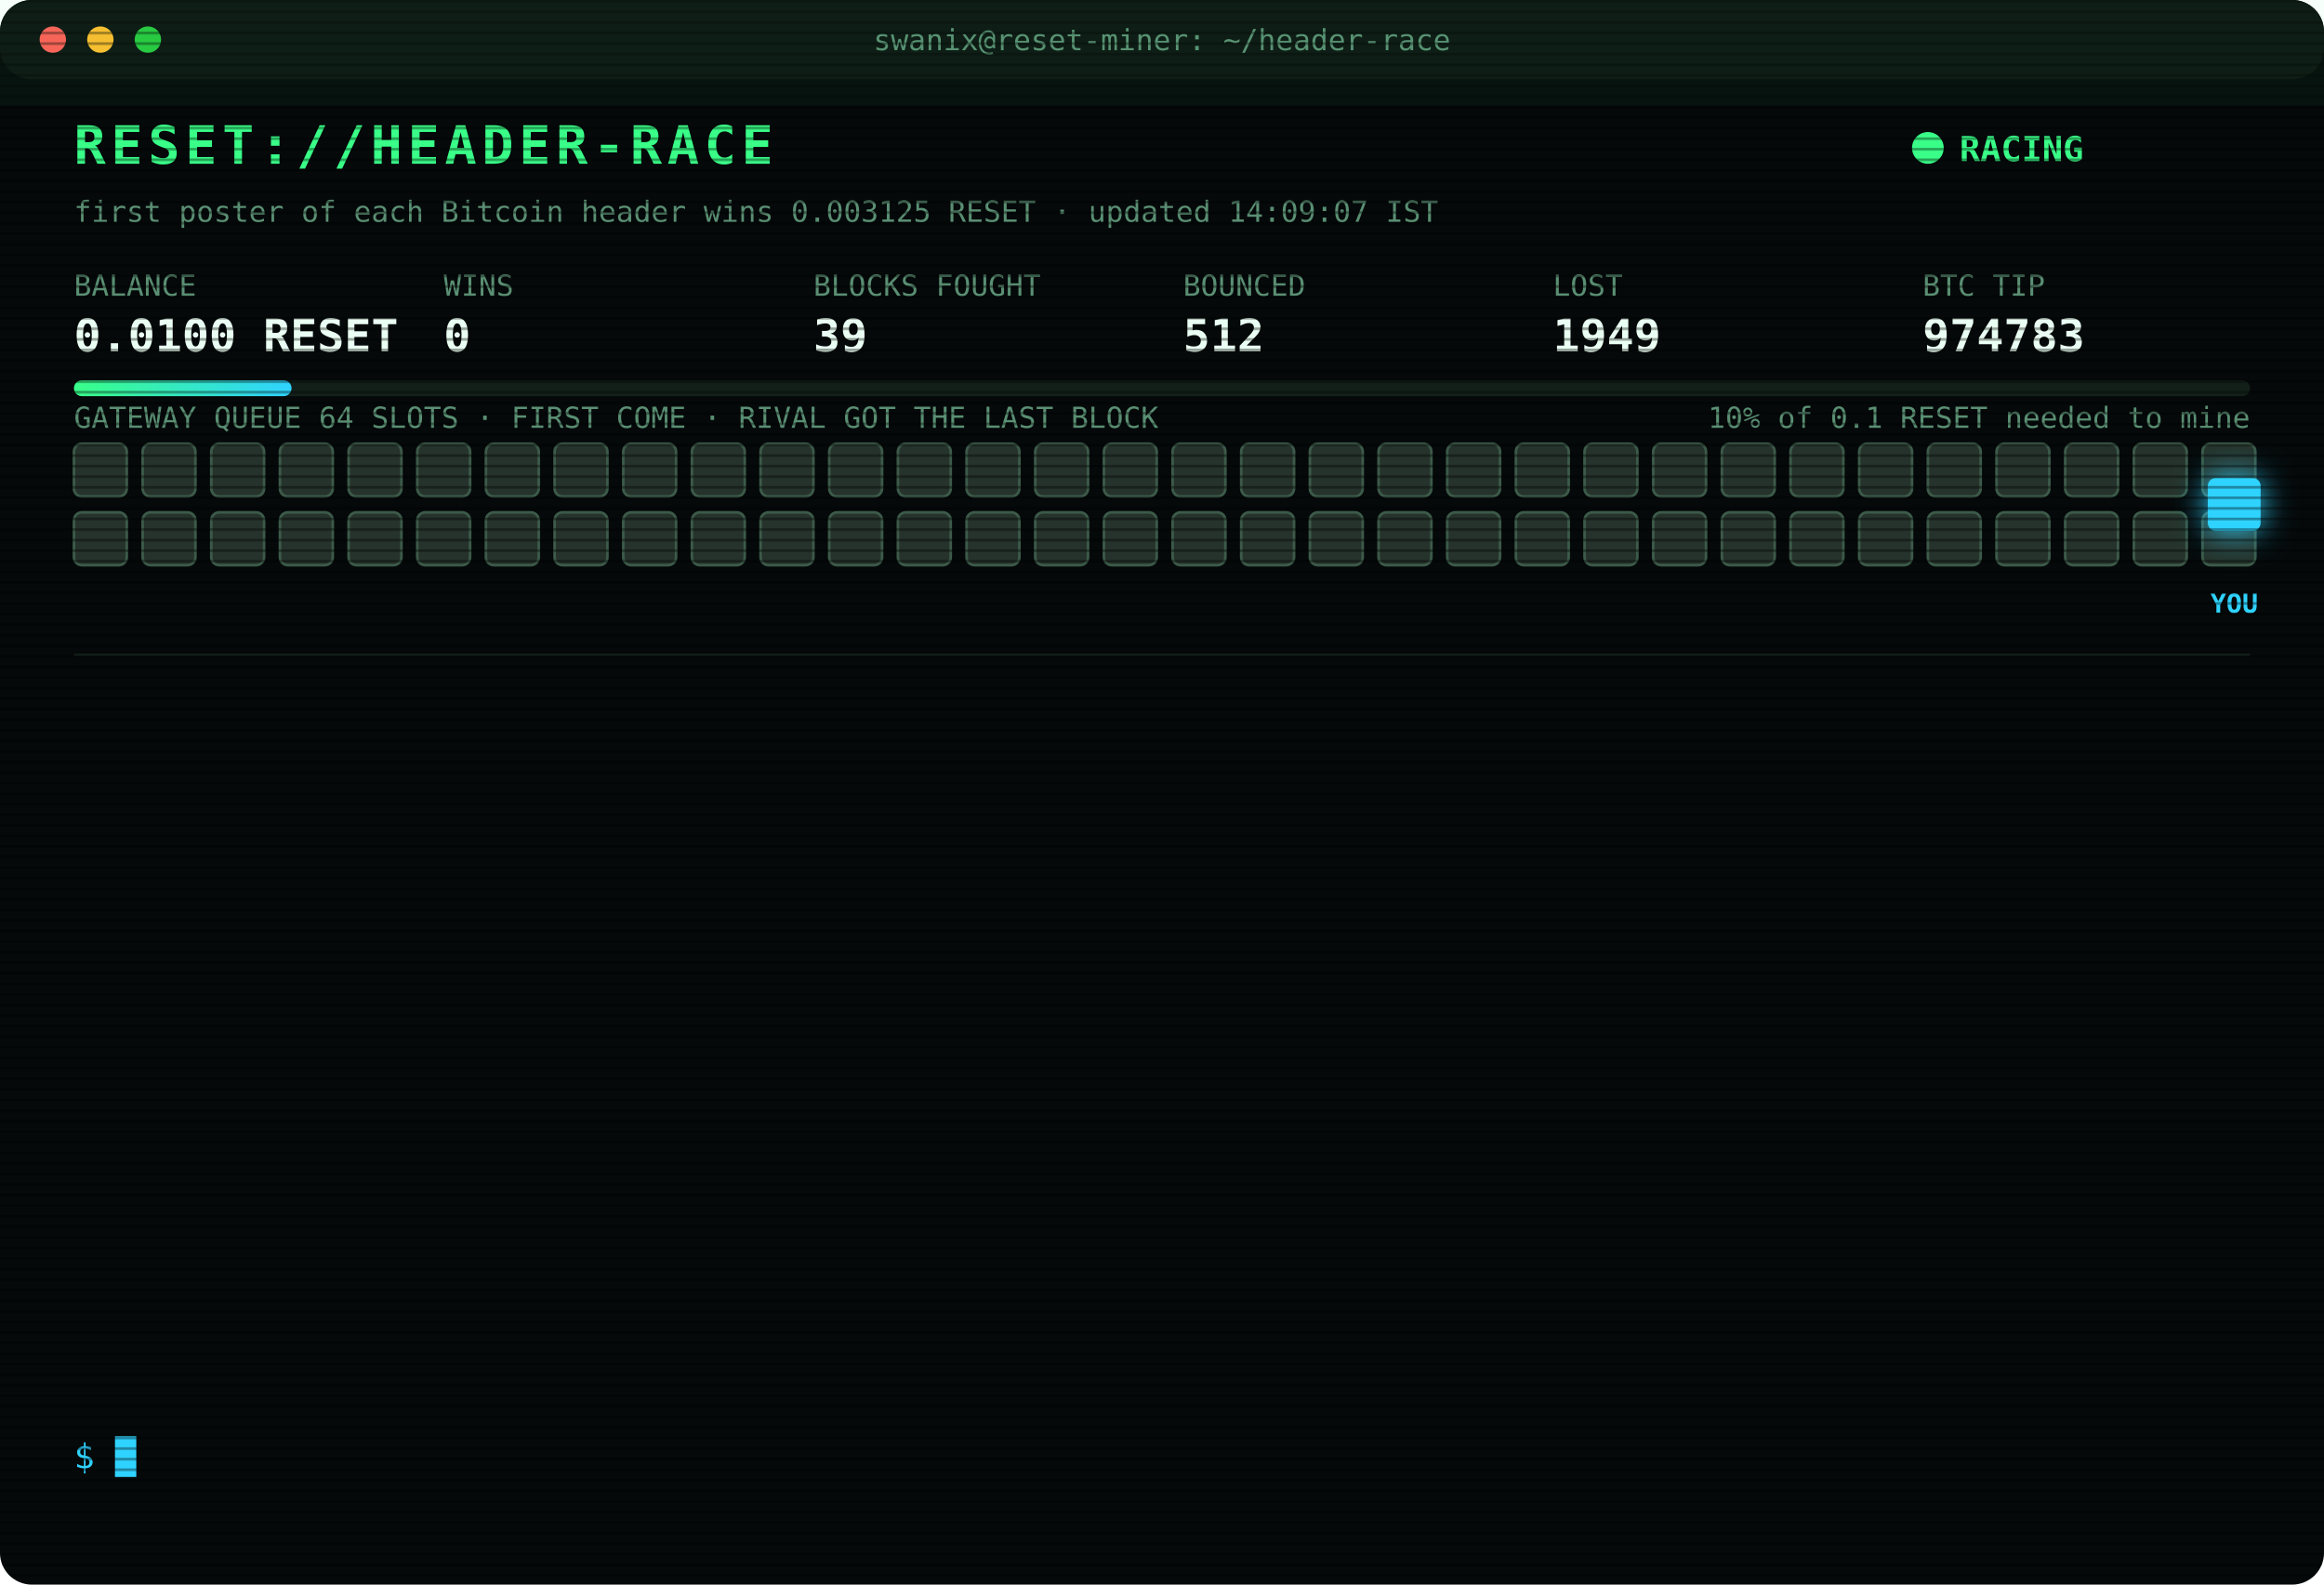
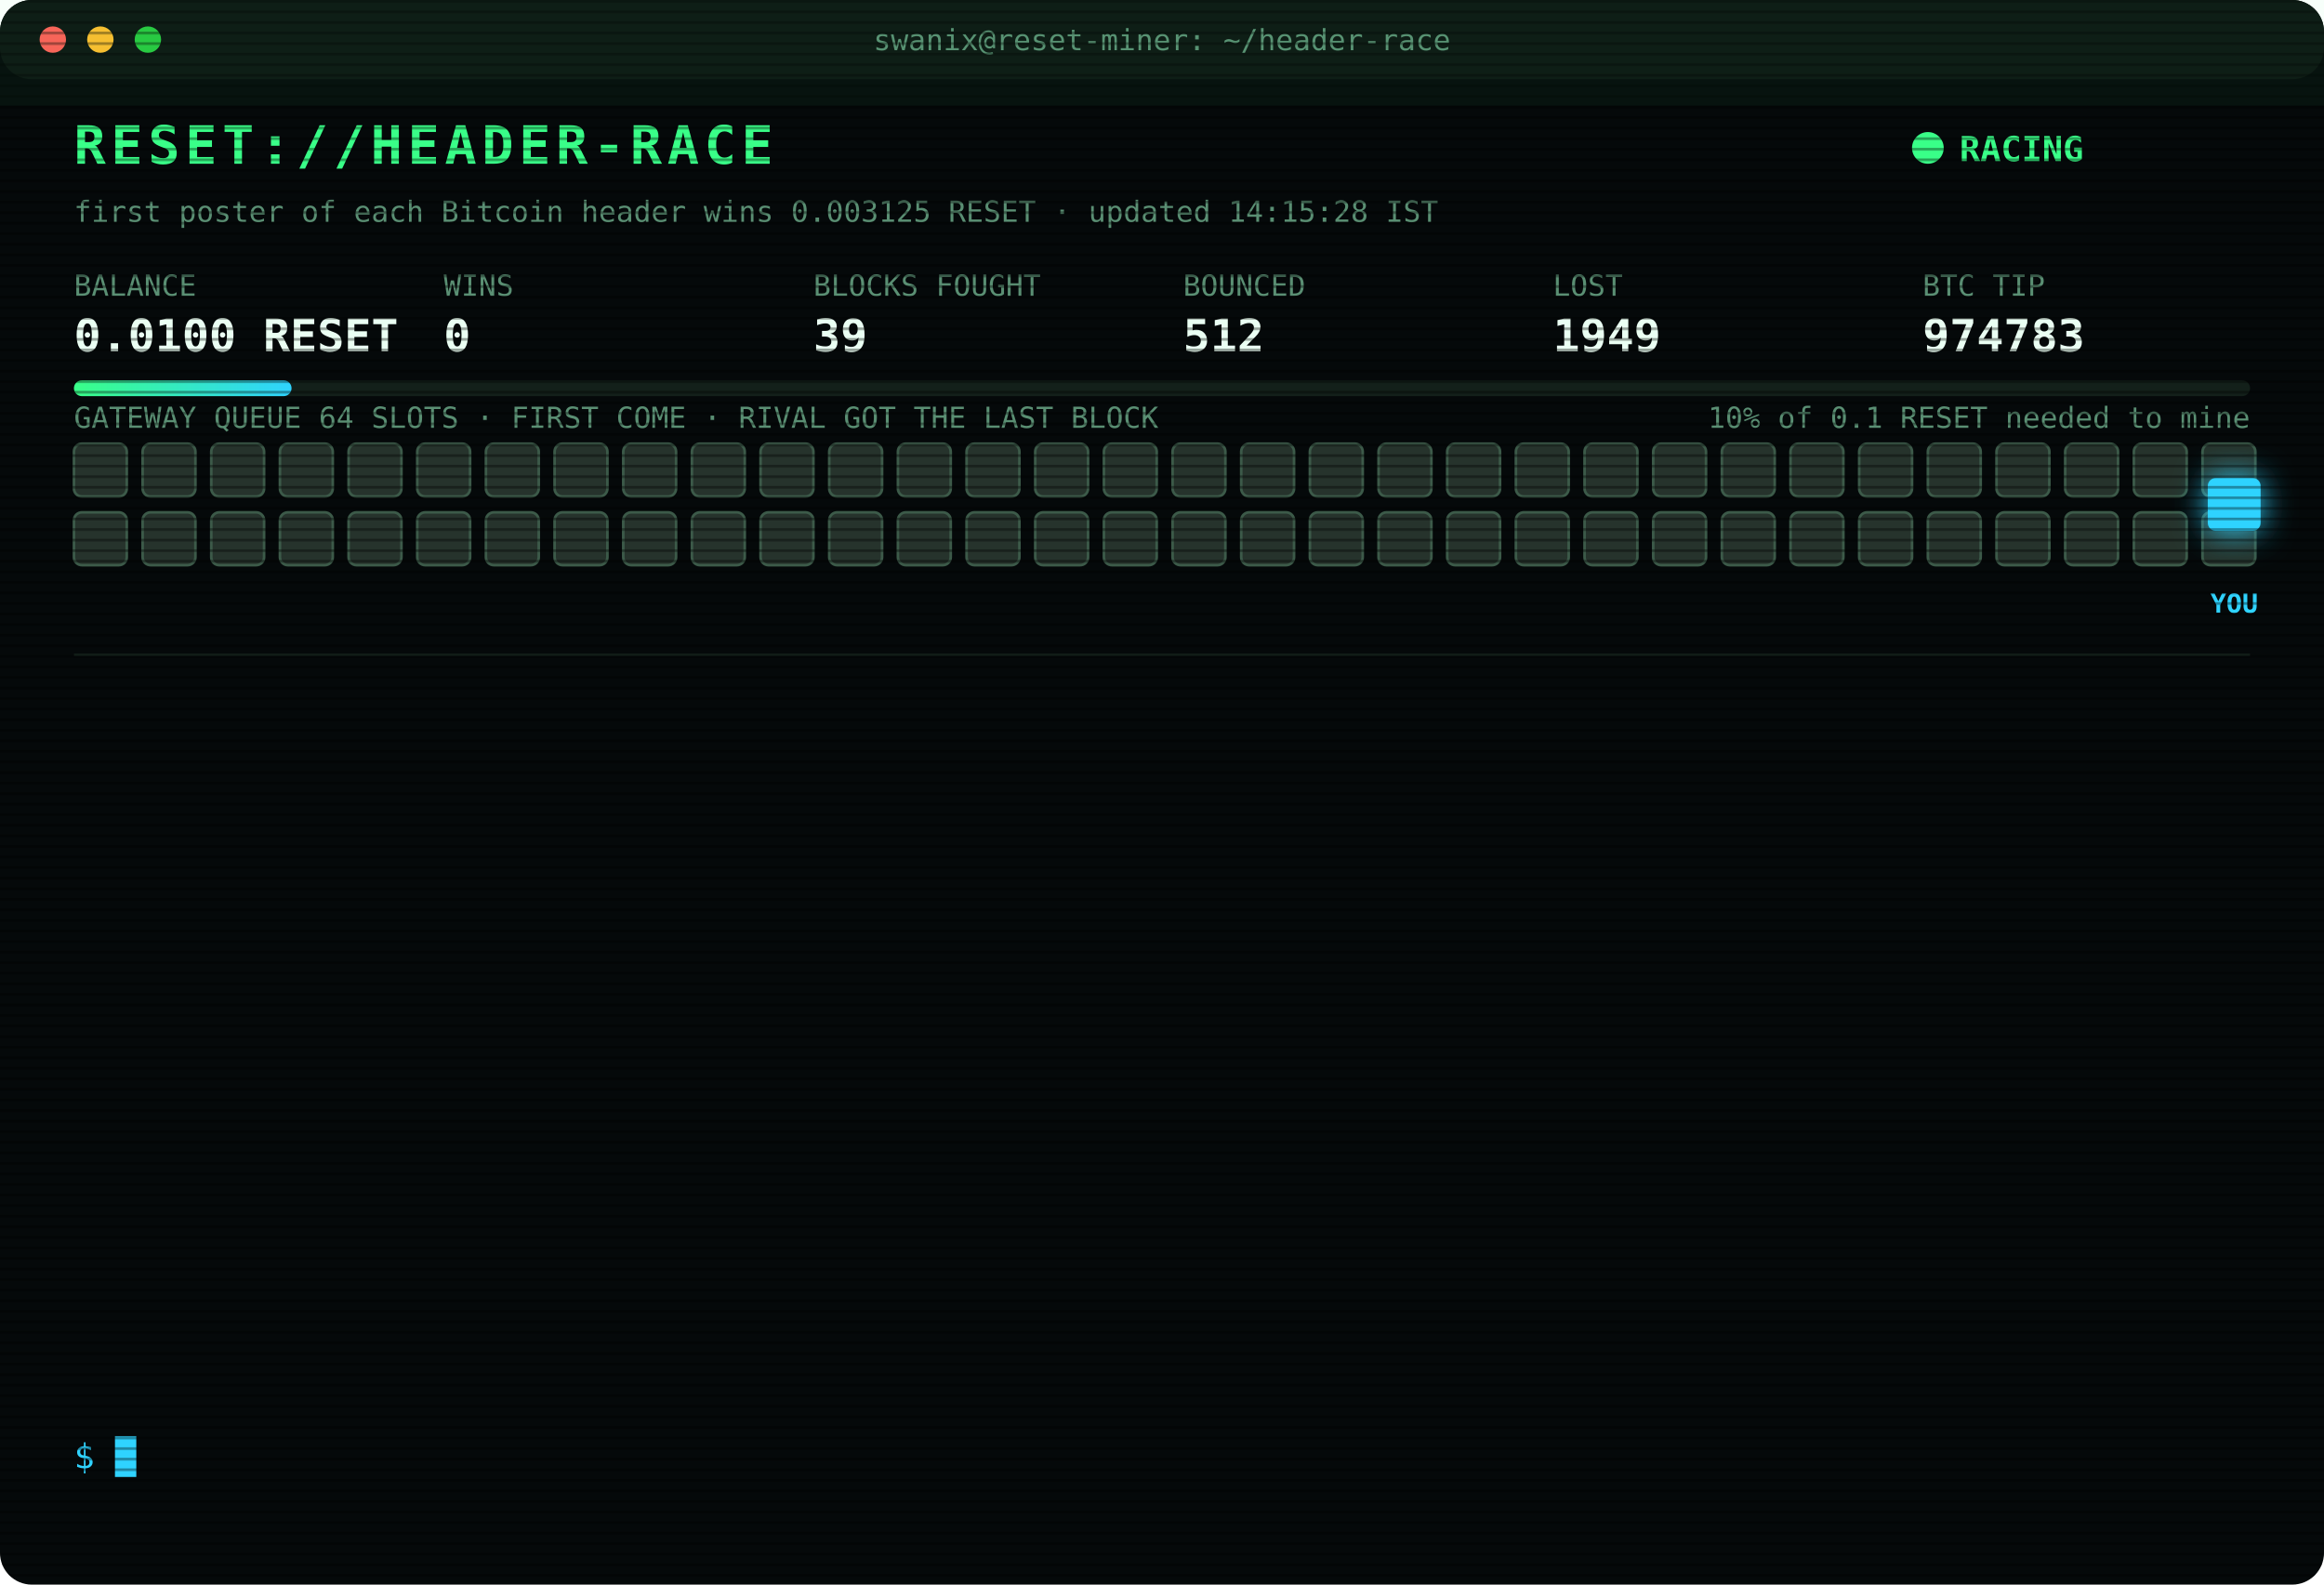
<svg xmlns="http://www.w3.org/2000/svg" width="880" height="600" viewBox="0 0 880 600" font-family="ui-monospace,SFMono-Regular,Menlo,Consolas,monospace">
  <style>
text{font-size:13px;fill:#7CFFB2}
.title{font-size:20px;font-weight:700;fill:#39FF88;letter-spacing:2px;animation:glitch 3s infinite steps(1)}
.sub{fill:#2fd3ff}.k{fill:#5a8f73;font-size:11px}.v{font-size:17px;font-weight:700;fill:#eafff3}
.ts{fill:#3f6b56}.boot{fill:#2fd3ff}.dim{fill:#5a8f73}.bad{fill:#ff4d6d}.warn{fill:#ffd23f}.mag{fill:#ff5cf0}.win{fill:#39FF88;font-weight:700}
.tag{font-size:10px;fill:#2fd3ff;font-weight:700}
.rival{fill:#26332c;stroke:#3c5a49;animation:jam 1.2s infinite alternate}
.idle{fill:#141c18;stroke:#22302a;animation:breathe 4s infinite}
.me{fill:#2fd3ff;filter:drop-shadow(0 0 6px #2fd3ff)}
.hover{animation:nudge 1.1s infinite ease-in-out}.bounce{animation:kick 1.4s infinite}
.ln{opacity:0;animation:in .4s forwards}
.cur{animation:blink 1s infinite steps(1)}
.scan{animation:scan 6s infinite linear}
.led{animation:blink 1.4s infinite}
@keyframes in{from{opacity:0;transform:translateX(-6px)}to{opacity:1;transform:none}}
@keyframes blink{50%{opacity:0}}
@keyframes jam{to{fill:#33463b}}
@keyframes breathe{50%{opacity:.4}}
@keyframes nudge{50%{transform:translateX(-10px)}}
@keyframes kick{0%,100%{transform:none}30%{transform:translateX(-14px)}55%{transform:translateX(10px) translateY(-6px)}}
@keyframes glitch{0%,92%{transform:none}93%{transform:translateX(2px);fill:#ff4d6d}95%{transform:translateX(-2px);fill:#2fd3ff}97%{transform:none}}
@keyframes scan{from{transform:translateY(-40px)}to{transform:translateY(600px)}}
</style>
  <defs>
    <pattern id="sl" width="4" height="4" patternUnits="userSpaceOnUse">
      <rect width="4" height="1" fill="#000" opacity=".35" />
    </pattern>
    <linearGradient id="bar">
      <stop offset="0" stop-color="#39FF88" />
      <stop offset="1" stop-color="#2fd3ff" />
    </linearGradient>
  </defs>
  <rect width="880" height="600" rx="12" fill="#05090a" />
  <rect width="880" height="30" rx="12" fill="#0d1512" />
  <circle cx="20" cy="15" r="5" fill="#ff5f57" />
  <circle cx="38" cy="15" r="5" fill="#febc2e" />
  <circle cx="56" cy="15" r="5" fill="#28c840" />
  <text x="440" y="19" text-anchor="middle" class="k">swanix@reset-miner: ~/header-race</text>
  <text x="28" y="62" class="title">RESET://HEADER-RACE</text>
  <circle class="led" cx="730" cy="56" r="6" fill="#39FF88" />
  <text x="742" y="61" class="win">RACING</text>
-   <text x="28" y="84" class="k">first poster of each Bitcoin header wins 0.003125 RESET · updated 14:09:07 IST</text>
+   <text x="28" y="84" class="k">first poster of each Bitcoin header wins 0.003125 RESET · updated 14:15:28 IST</text>
  <text x="28" y="112" class="k">BALANCE</text>
  <text x="28" y="133" class="v">0.0100 RESET</text>
  <text x="168" y="112" class="k">WINS</text>
  <text x="168" y="133" class="v">0</text>
  <text x="308" y="112" class="k">BLOCKS FOUGHT</text>
  <text x="308" y="133" class="v">39</text>
  <text x="448" y="112" class="k">BOUNCED</text>
  <text x="448" y="133" class="v">512</text>
  <text x="588" y="112" class="k">LOST</text>
  <text x="588" y="133" class="v">1949</text>
  <text x="728" y="112" class="k">BTC TIP</text>
  <text x="728" y="133" class="v">974783</text>
  <rect x="28" y="144" width="824" height="6" rx="3" fill="#13201a" />
  <rect x="28" y="144" width="82.4" height="6" rx="3" fill="url(#bar)" />
  <text x="852" y="162" text-anchor="end" class="k">10% of 0.1 RESET needed to mine</text>
  <text x="28" y="162" class="k">GATEWAY QUEUE 64 SLOTS · FIRST COME · RIVAL GOT THE LAST BLOCK</text>
  <rect class="rival" x="28" y="168" width="20" height="20" rx="3" style="animation-delay:0.00s" />
  <rect class="rival" x="54" y="168" width="20" height="20" rx="3" style="animation-delay:0.05s" />
  <rect class="rival" x="80" y="168" width="20" height="20" rx="3" style="animation-delay:0.10s" />
  <rect class="rival" x="106" y="168" width="20" height="20" rx="3" style="animation-delay:0.15s" />
  <rect class="rival" x="132" y="168" width="20" height="20" rx="3" style="animation-delay:0.20s" />
  <rect class="rival" x="158" y="168" width="20" height="20" rx="3" style="animation-delay:0.25s" />
  <rect class="rival" x="184" y="168" width="20" height="20" rx="3" style="animation-delay:0.30s" />
  <rect class="rival" x="210" y="168" width="20" height="20" rx="3" style="animation-delay:0.35s" />
  <rect class="rival" x="236" y="168" width="20" height="20" rx="3" style="animation-delay:0.40s" />
  <rect class="rival" x="262" y="168" width="20" height="20" rx="3" style="animation-delay:0.45s" />
  <rect class="rival" x="288" y="168" width="20" height="20" rx="3" style="animation-delay:0.50s" />
  <rect class="rival" x="314" y="168" width="20" height="20" rx="3" style="animation-delay:0.55s" />
  <rect class="rival" x="340" y="168" width="20" height="20" rx="3" style="animation-delay:0.60s" />
  <rect class="rival" x="366" y="168" width="20" height="20" rx="3" style="animation-delay:0.65s" />
  <rect class="rival" x="392" y="168" width="20" height="20" rx="3" style="animation-delay:0.70s" />
  <rect class="rival" x="418" y="168" width="20" height="20" rx="3" style="animation-delay:0.75s" />
  <rect class="rival" x="444" y="168" width="20" height="20" rx="3" style="animation-delay:0.80s" />
  <rect class="rival" x="470" y="168" width="20" height="20" rx="3" style="animation-delay:0.85s" />
  <rect class="rival" x="496" y="168" width="20" height="20" rx="3" style="animation-delay:0.90s" />
  <rect class="rival" x="522" y="168" width="20" height="20" rx="3" style="animation-delay:0.95s" />
  <rect class="rival" x="548" y="168" width="20" height="20" rx="3" style="animation-delay:1.00s" />
  <rect class="rival" x="574" y="168" width="20" height="20" rx="3" style="animation-delay:1.05s" />
  <rect class="rival" x="600" y="168" width="20" height="20" rx="3" style="animation-delay:1.10s" />
  <rect class="rival" x="626" y="168" width="20" height="20" rx="3" style="animation-delay:1.15s" />
  <rect class="rival" x="652" y="168" width="20" height="20" rx="3" style="animation-delay:1.20s" />
  <rect class="rival" x="678" y="168" width="20" height="20" rx="3" style="animation-delay:1.25s" />
  <rect class="rival" x="704" y="168" width="20" height="20" rx="3" style="animation-delay:1.30s" />
  <rect class="rival" x="730" y="168" width="20" height="20" rx="3" style="animation-delay:1.35s" />
  <rect class="rival" x="756" y="168" width="20" height="20" rx="3" style="animation-delay:1.40s" />
  <rect class="rival" x="782" y="168" width="20" height="20" rx="3" style="animation-delay:1.45s" />
  <rect class="rival" x="808" y="168" width="20" height="20" rx="3" style="animation-delay:1.50s" />
  <rect class="rival" x="834" y="168" width="20" height="20" rx="3" style="animation-delay:1.55s" />
  <rect class="rival" x="28" y="194" width="20" height="20" rx="3" style="animation-delay:1.60s" />
  <rect class="rival" x="54" y="194" width="20" height="20" rx="3" style="animation-delay:1.65s" />
  <rect class="rival" x="80" y="194" width="20" height="20" rx="3" style="animation-delay:1.70s" />
  <rect class="rival" x="106" y="194" width="20" height="20" rx="3" style="animation-delay:1.75s" />
  <rect class="rival" x="132" y="194" width="20" height="20" rx="3" style="animation-delay:1.80s" />
  <rect class="rival" x="158" y="194" width="20" height="20" rx="3" style="animation-delay:1.85s" />
  <rect class="rival" x="184" y="194" width="20" height="20" rx="3" style="animation-delay:1.90s" />
  <rect class="rival" x="210" y="194" width="20" height="20" rx="3" style="animation-delay:1.95s" />
  <rect class="rival" x="236" y="194" width="20" height="20" rx="3" style="animation-delay:2.00s" />
  <rect class="rival" x="262" y="194" width="20" height="20" rx="3" style="animation-delay:2.05s" />
  <rect class="rival" x="288" y="194" width="20" height="20" rx="3" style="animation-delay:2.10s" />
  <rect class="rival" x="314" y="194" width="20" height="20" rx="3" style="animation-delay:2.15s" />
  <rect class="rival" x="340" y="194" width="20" height="20" rx="3" style="animation-delay:2.20s" />
  <rect class="rival" x="366" y="194" width="20" height="20" rx="3" style="animation-delay:2.25s" />
  <rect class="rival" x="392" y="194" width="20" height="20" rx="3" style="animation-delay:2.30s" />
  <rect class="rival" x="418" y="194" width="20" height="20" rx="3" style="animation-delay:2.35s" />
  <rect class="rival" x="444" y="194" width="20" height="20" rx="3" style="animation-delay:2.40s" />
  <rect class="rival" x="470" y="194" width="20" height="20" rx="3" style="animation-delay:2.45s" />
  <rect class="rival" x="496" y="194" width="20" height="20" rx="3" style="animation-delay:2.50s" />
  <rect class="rival" x="522" y="194" width="20" height="20" rx="3" style="animation-delay:2.55s" />
  <rect class="rival" x="548" y="194" width="20" height="20" rx="3" style="animation-delay:2.60s" />
  <rect class="rival" x="574" y="194" width="20" height="20" rx="3" style="animation-delay:2.65s" />
  <rect class="rival" x="600" y="194" width="20" height="20" rx="3" style="animation-delay:2.70s" />
  <rect class="rival" x="626" y="194" width="20" height="20" rx="3" style="animation-delay:2.75s" />
  <rect class="rival" x="652" y="194" width="20" height="20" rx="3" style="animation-delay:2.80s" />
  <rect class="rival" x="678" y="194" width="20" height="20" rx="3" style="animation-delay:2.85s" />
  <rect class="rival" x="704" y="194" width="20" height="20" rx="3" style="animation-delay:2.90s" />
  <rect class="rival" x="730" y="194" width="20" height="20" rx="3" style="animation-delay:2.95s" />
  <rect class="rival" x="756" y="194" width="20" height="20" rx="3" style="animation-delay:3.00s" />
  <rect class="rival" x="782" y="194" width="20" height="20" rx="3" style="animation-delay:3.05s" />
  <rect class="rival" x="808" y="194" width="20" height="20" rx="3" style="animation-delay:3.10s" />
  <rect class="rival" x="834" y="194" width="20" height="20" rx="3" style="animation-delay:3.15s" />
  <g class="hover">
    <rect class="me" x="836" y="181" width="20" height="20" rx="3" />
    <text class="tag" x="846" y="232" text-anchor="middle">YOU</text>
  </g>
  <line x1="28" x2="852" y1="248" y2="248" stroke="#13201a" />
  <g class="ln" style="animation-delay:0.40s">
    <text x="28" y="270" class="ts">12:26:26</text>
    <text x="104" y="270" class="bad">[LOST] #974772 taken by a rival miner</text>
  </g>
  <g class="ln" style="animation-delay:0.65s">
    <text x="28" y="292" class="ts">12:29:15</text>
    <text x="104" y="292" class="bad">[LOST] #974773 taken by a rival miner</text>
  </g>
  <g class="ln" style="animation-delay:0.90s">
    <text x="28" y="314" class="ts">12:35:12</text>
    <text x="104" y="314" class="bad">[LOST] #974774 taken by a rival miner</text>
  </g>
  <g class="ln" style="animation-delay:1.15s">
    <text x="28" y="336" class="ts">12:41:20</text>
    <text x="104" y="336" class="bad">[LOST] #974775 taken by a rival miner</text>
  </g>
  <g class="ln" style="animation-delay:1.40s">
    <text x="28" y="358" class="ts">12:53:47</text>
    <text x="104" y="358" class="bad">[LOST] #974776 taken by a rival miner</text>
  </g>
  <g class="ln" style="animation-delay:1.65s">
    <text x="28" y="380" class="ts">13:14:04</text>
    <text x="104" y="380" class="bad">[LOST] #974777 taken by a rival miner</text>
  </g>
  <g class="ln" style="animation-delay:1.90s">
    <text x="28" y="402" class="ts">13:25:50</text>
    <text x="104" y="402" class="dim">[STINT END] calls 764 · wins 0</text>
  </g>
  <g class="ln" style="animation-delay:2.15s">
    <text x="28" y="424" class="ts">13:30:27</text>
    <text x="104" y="424" class="boot">[BOOT] racer v3 online · 3 feeds · stint 340m</text>
  </g>
  <g class="ln" style="animation-delay:2.40s">
    <text x="28" y="446" class="ts">13:34:18</text>
    <text x="104" y="446" class="bad">[LOST] #974779 taken by a rival miner</text>
  </g>
  <g class="ln" style="animation-delay:2.65s">
    <text x="28" y="468" class="ts">13:38:32</text>
    <text x="104" y="468" class="bad">[LOST] #974780 taken by a rival miner</text>
  </g>
  <g class="ln" style="animation-delay:2.90s">
    <text x="28" y="490" class="ts">13:42:01</text>
    <text x="104" y="490" class="bad">[LOST] #974781 taken by a rival miner</text>
  </g>
  <g class="ln" style="animation-delay:3.15s">
    <text x="28" y="512" class="ts">14:08:49</text>
    <text x="104" y="512" class="bad">[LOST] #974782 taken by a rival miner</text>
  </g>
  <g class="ln" style="animation-delay:3.40s">
    <text x="28" y="534" class="ts">14:09:07</text>
    <text x="104" y="534" class="bad">[LOST] #974783 taken by a rival miner</text>
  </g>
  <text x="28" y="556" class="sub">$ <tspan class="cur">█</tspan>
  </text>
  <rect width="880" height="600" rx="12" fill="url(#sl)" pointer-events="none" />
  <rect class="scan" width="880" height="40" fill="#39FF88" opacity=".04" />
</svg>
